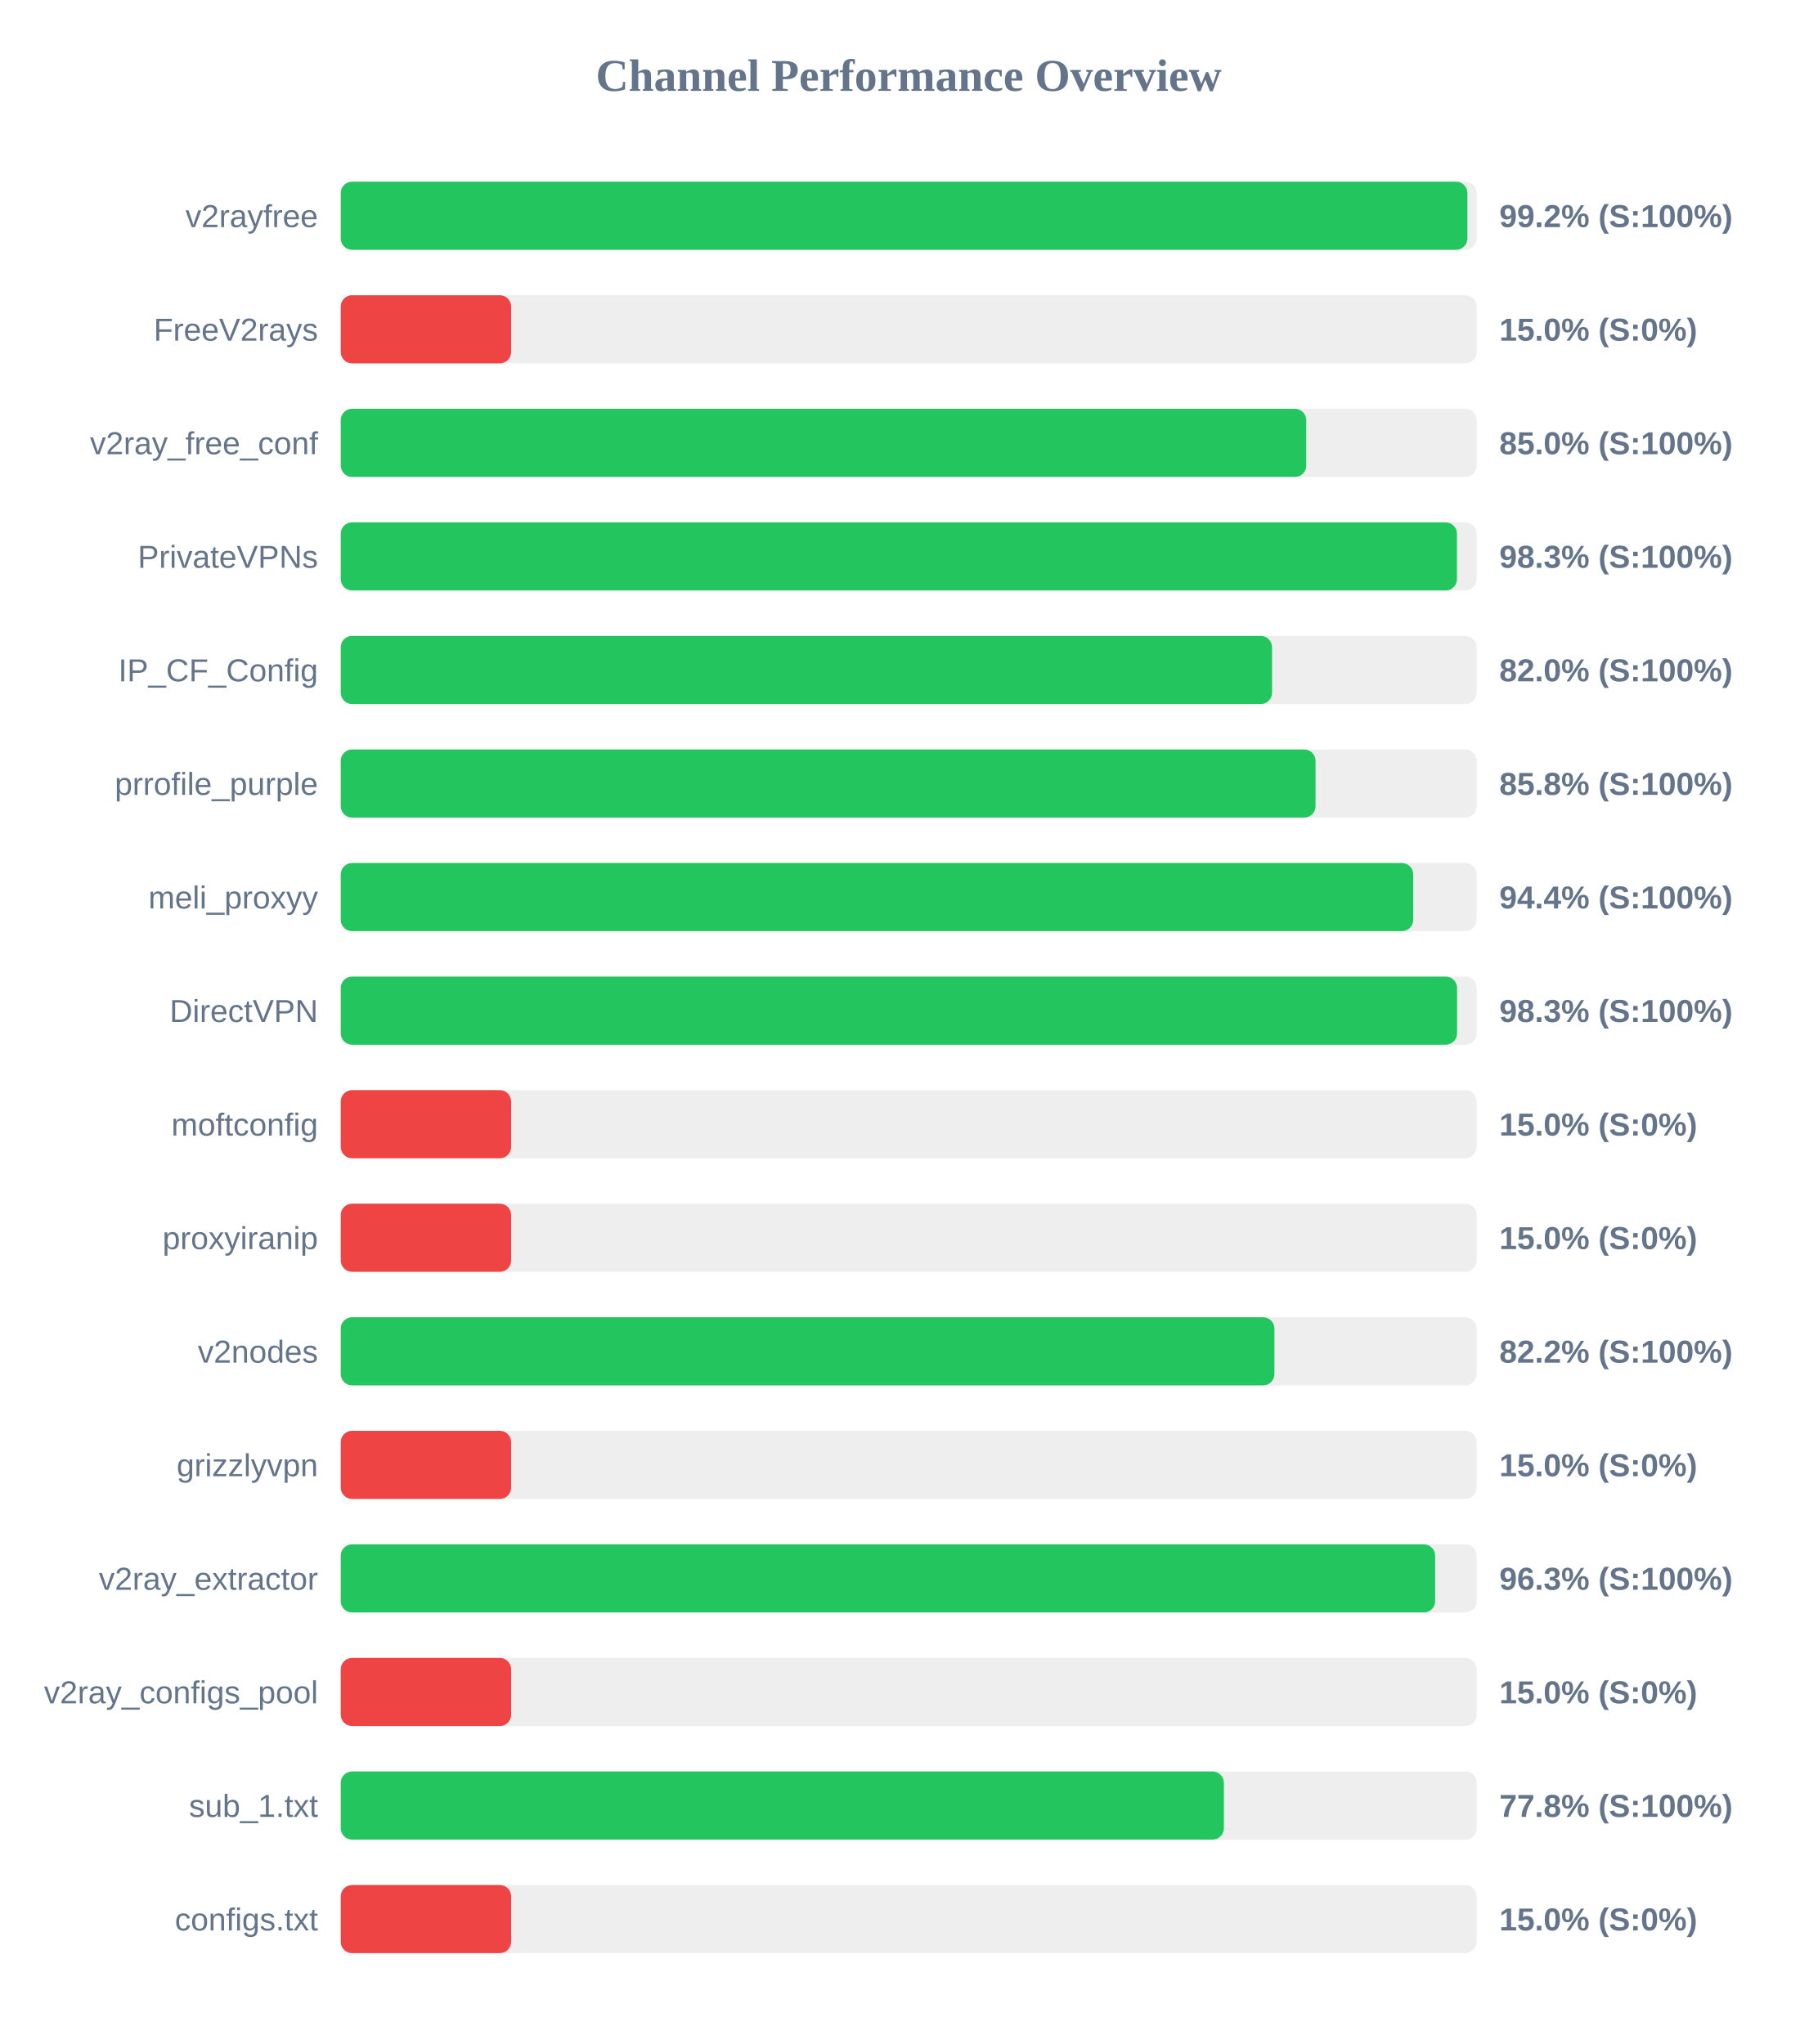
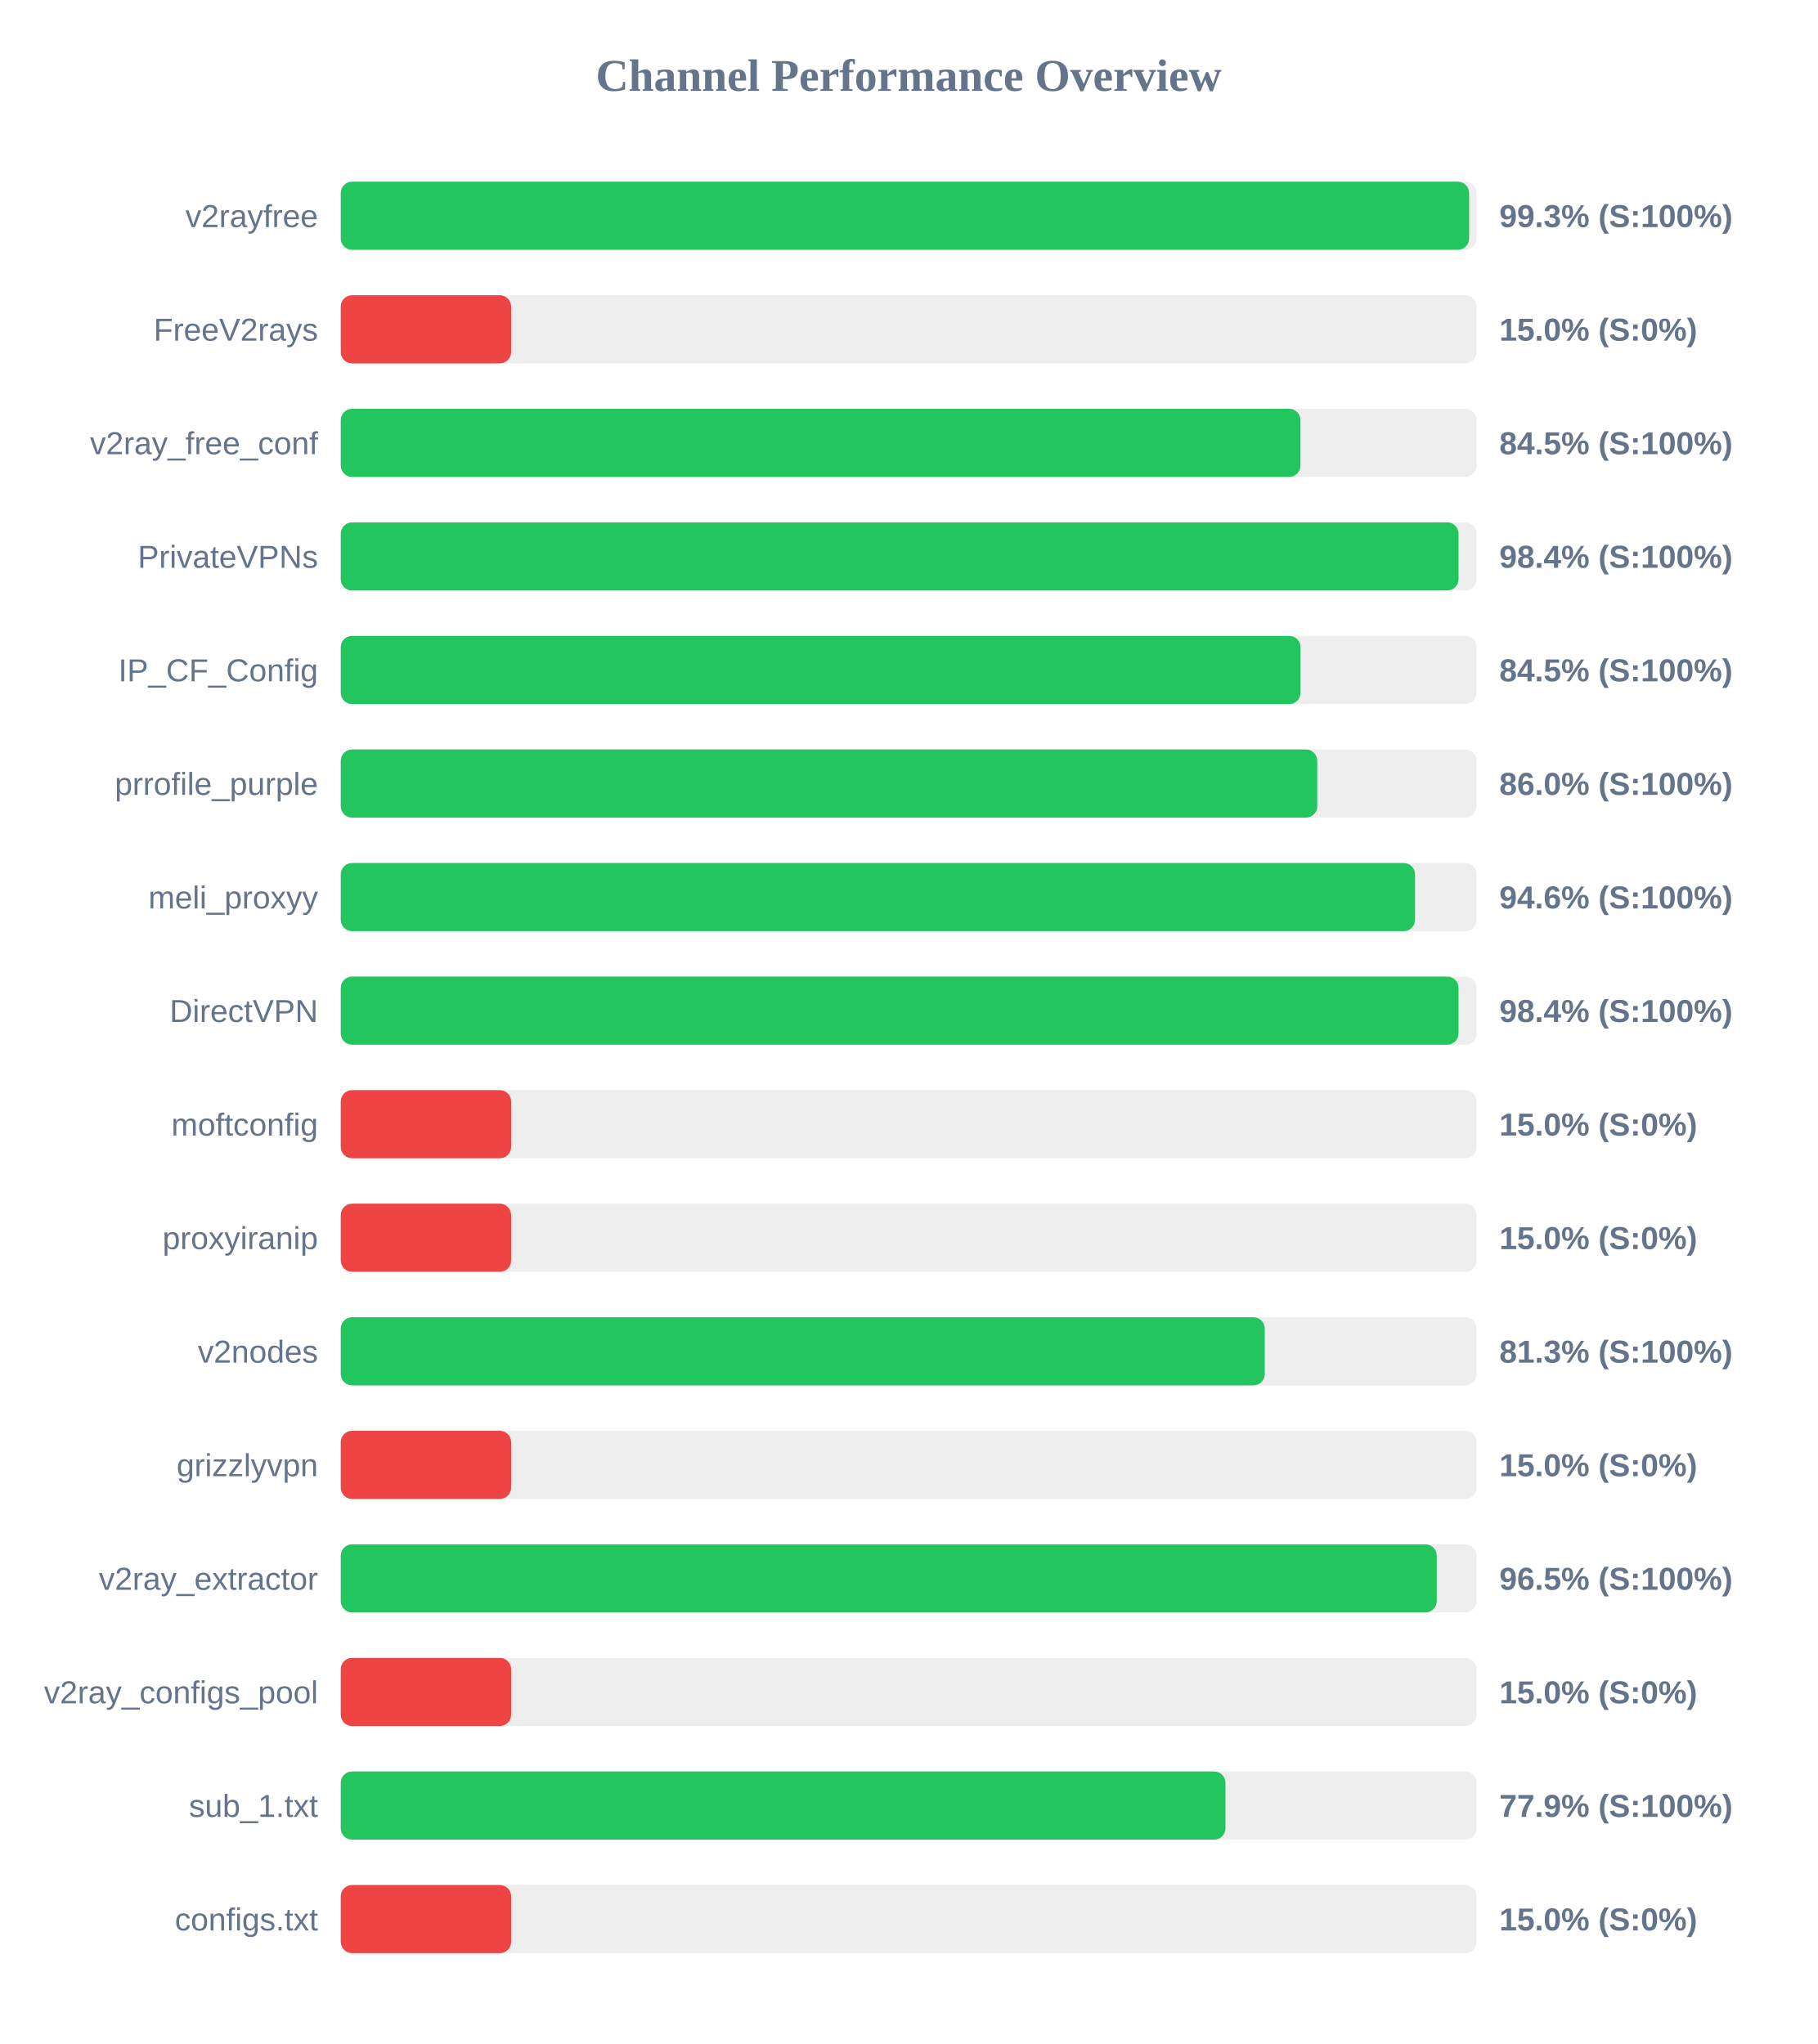
<svg xmlns="http://www.w3.org/2000/svg" width="800" height="900" version="1.1">
  <style>
        .row { font: 14px Arial; fill: #64748b; }
        .score { font: bold 14px Arial; fill: #64748b; }
    </style>
  <text x="400" y="40" text-anchor="middle" font-size="20px" font-weight="bold" fill="#64748b">Channel Performance Overview</text>
  <rect x="150" y="80" width="500" height="30" fill="#eee" rx="5" />
-   <rect x="150" y="80" width="495.95" height="30" fill="#22c55e" rx="5" />
+   <rect x="150" y="80" width="496.7" height="30" fill="#22c55e" rx="5" />
  <text x="140" y="100" text-anchor="end" class="row">v2rayfree</text>
-   <text x="660" y="100" text-anchor="start" class="score">99.2% (S:100%)</text>
+   <text x="660" y="100" text-anchor="start" class="score">99.3% (S:100%)</text>
  <rect x="150" y="130" width="500" height="30" fill="#eee" rx="5" />
  <rect x="150" y="130" width="75.0" height="30" fill="#ef4444" rx="5" />
  <text x="140" y="150" text-anchor="end" class="row">FreeV2rays</text>
  <text x="660" y="150" text-anchor="start" class="score">15.0% (S:0%)</text>
  <rect x="150" y="180" width="500" height="30" fill="#eee" rx="5" />
-   <rect x="150" y="180" width="425.0" height="30" fill="#22c55e" rx="5" />
+   <rect x="150" y="180" width="422.45" height="30" fill="#22c55e" rx="5" />
  <text x="140" y="200" text-anchor="end" class="row">v2ray_free_conf</text>
-   <text x="660" y="200" text-anchor="start" class="score">85.0% (S:100%)</text>
+   <text x="660" y="200" text-anchor="start" class="score">84.5% (S:100%)</text>
  <rect x="150" y="230" width="500" height="30" fill="#eee" rx="5" />
-   <rect x="150" y="230" width="491.35" height="30" fill="#22c55e" rx="5" />
+   <rect x="150" y="230" width="492.05" height="30" fill="#22c55e" rx="5" />
  <text x="140" y="250" text-anchor="end" class="row">PrivateVPNs</text>
-   <text x="660" y="250" text-anchor="start" class="score">98.3% (S:100%)</text>
+   <text x="660" y="250" text-anchor="start" class="score">98.4% (S:100%)</text>
  <rect x="150" y="280" width="500" height="30" fill="#eee" rx="5" />
-   <rect x="150" y="280" width="409.95" height="30" fill="#22c55e" rx="5" />
+   <rect x="150" y="280" width="422.5" height="30" fill="#22c55e" rx="5" />
  <text x="140" y="300" text-anchor="end" class="row">IP_CF_Config</text>
-   <text x="660" y="300" text-anchor="start" class="score">82.0% (S:100%)</text>
+   <text x="660" y="300" text-anchor="start" class="score">84.5% (S:100%)</text>
  <rect x="150" y="330" width="500" height="30" fill="#eee" rx="5" />
-   <rect x="150" y="330" width="429.1" height="30" fill="#22c55e" rx="5" />
+   <rect x="150" y="330" width="429.85" height="30" fill="#22c55e" rx="5" />
  <text x="140" y="350" text-anchor="end" class="row">prrofile_purple</text>
-   <text x="660" y="350" text-anchor="start" class="score">85.8% (S:100%)</text>
+   <text x="660" y="350" text-anchor="start" class="score">86.0% (S:100%)</text>
  <rect x="150" y="380" width="500" height="30" fill="#eee" rx="5" />
-   <rect x="150" y="380" width="472.1" height="30" fill="#22c55e" rx="5" />
+   <rect x="150" y="380" width="472.9" height="30" fill="#22c55e" rx="5" />
  <text x="140" y="400" text-anchor="end" class="row">meli_proxyy</text>
-   <text x="660" y="400" text-anchor="start" class="score">94.4% (S:100%)</text>
+   <text x="660" y="400" text-anchor="start" class="score">94.6% (S:100%)</text>
  <rect x="150" y="430" width="500" height="30" fill="#eee" rx="5" />
-   <rect x="150" y="430" width="491.4" height="30" fill="#22c55e" rx="5" />
+   <rect x="150" y="430" width="492.05" height="30" fill="#22c55e" rx="5" />
  <text x="140" y="450" text-anchor="end" class="row">DirectVPN</text>
-   <text x="660" y="450" text-anchor="start" class="score">98.3% (S:100%)</text>
+   <text x="660" y="450" text-anchor="start" class="score">98.4% (S:100%)</text>
  <rect x="150" y="480" width="500" height="30" fill="#eee" rx="5" />
  <rect x="150" y="480" width="75.0" height="30" fill="#ef4444" rx="5" />
  <text x="140" y="500" text-anchor="end" class="row">moftconfig</text>
  <text x="660" y="500" text-anchor="start" class="score">15.0% (S:0%)</text>
  <rect x="150" y="530" width="500" height="30" fill="#eee" rx="5" />
  <rect x="150" y="530" width="75.0" height="30" fill="#ef4444" rx="5" />
  <text x="140" y="550" text-anchor="end" class="row">proxyiranip</text>
  <text x="660" y="550" text-anchor="start" class="score">15.0% (S:0%)</text>
  <rect x="150" y="580" width="500" height="30" fill="#eee" rx="5" />
-   <rect x="150" y="580" width="411.0" height="30" fill="#22c55e" rx="5" />
+   <rect x="150" y="580" width="406.75" height="30" fill="#22c55e" rx="5" />
  <text x="140" y="600" text-anchor="end" class="row">v2nodes</text>
-   <text x="660" y="600" text-anchor="start" class="score">82.2% (S:100%)</text>
+   <text x="660" y="600" text-anchor="start" class="score">81.3% (S:100%)</text>
  <rect x="150" y="630" width="500" height="30" fill="#eee" rx="5" />
  <rect x="150" y="630" width="75.0" height="30" fill="#ef4444" rx="5" />
  <text x="140" y="650" text-anchor="end" class="row">grizzlyvpn</text>
  <text x="660" y="650" text-anchor="start" class="score">15.0% (S:0%)</text>
  <rect x="150" y="680" width="500" height="30" fill="#eee" rx="5" />
-   <rect x="150" y="680" width="481.75" height="30" fill="#22c55e" rx="5" />
+   <rect x="150" y="680" width="482.45" height="30" fill="#22c55e" rx="5" />
  <text x="140" y="700" text-anchor="end" class="row">v2ray_extractor</text>
-   <text x="660" y="700" text-anchor="start" class="score">96.3% (S:100%)</text>
+   <text x="660" y="700" text-anchor="start" class="score">96.5% (S:100%)</text>
  <rect x="150" y="730" width="500" height="30" fill="#eee" rx="5" />
  <rect x="150" y="730" width="75.0" height="30" fill="#ef4444" rx="5" />
  <text x="140" y="750" text-anchor="end" class="row">v2ray_configs_pool</text>
  <text x="660" y="750" text-anchor="start" class="score">15.0% (S:0%)</text>
  <rect x="150" y="780" width="500" height="30" fill="#eee" rx="5" />
-   <rect x="150" y="780" width="388.75" height="30" fill="#22c55e" rx="5" />
+   <rect x="150" y="780" width="389.45" height="30" fill="#22c55e" rx="5" />
  <text x="140" y="800" text-anchor="end" class="row">sub_1.txt</text>
-   <text x="660" y="800" text-anchor="start" class="score">77.8% (S:100%)</text>
+   <text x="660" y="800" text-anchor="start" class="score">77.9% (S:100%)</text>
  <rect x="150" y="830" width="500" height="30" fill="#eee" rx="5" />
  <rect x="150" y="830" width="75.0" height="30" fill="#ef4444" rx="5" />
  <text x="140" y="850" text-anchor="end" class="row">configs.txt</text>
  <text x="660" y="850" text-anchor="start" class="score">15.0% (S:0%)</text>
</svg>
